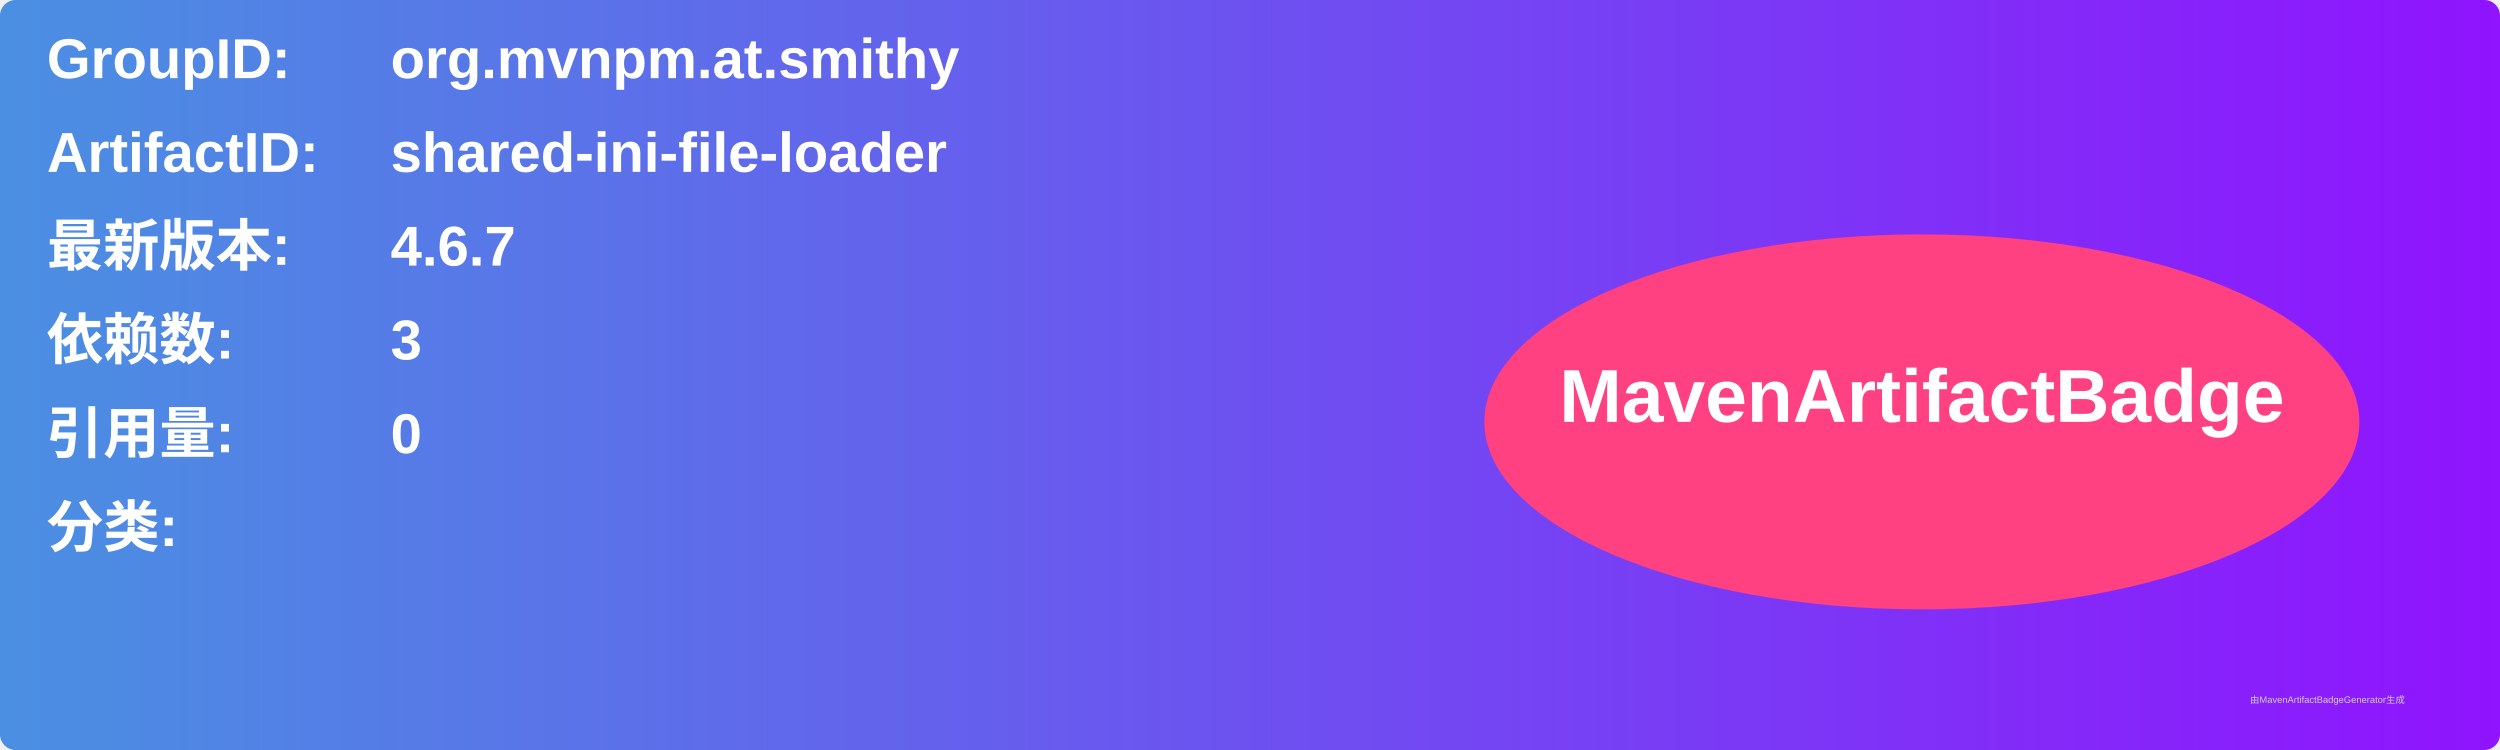
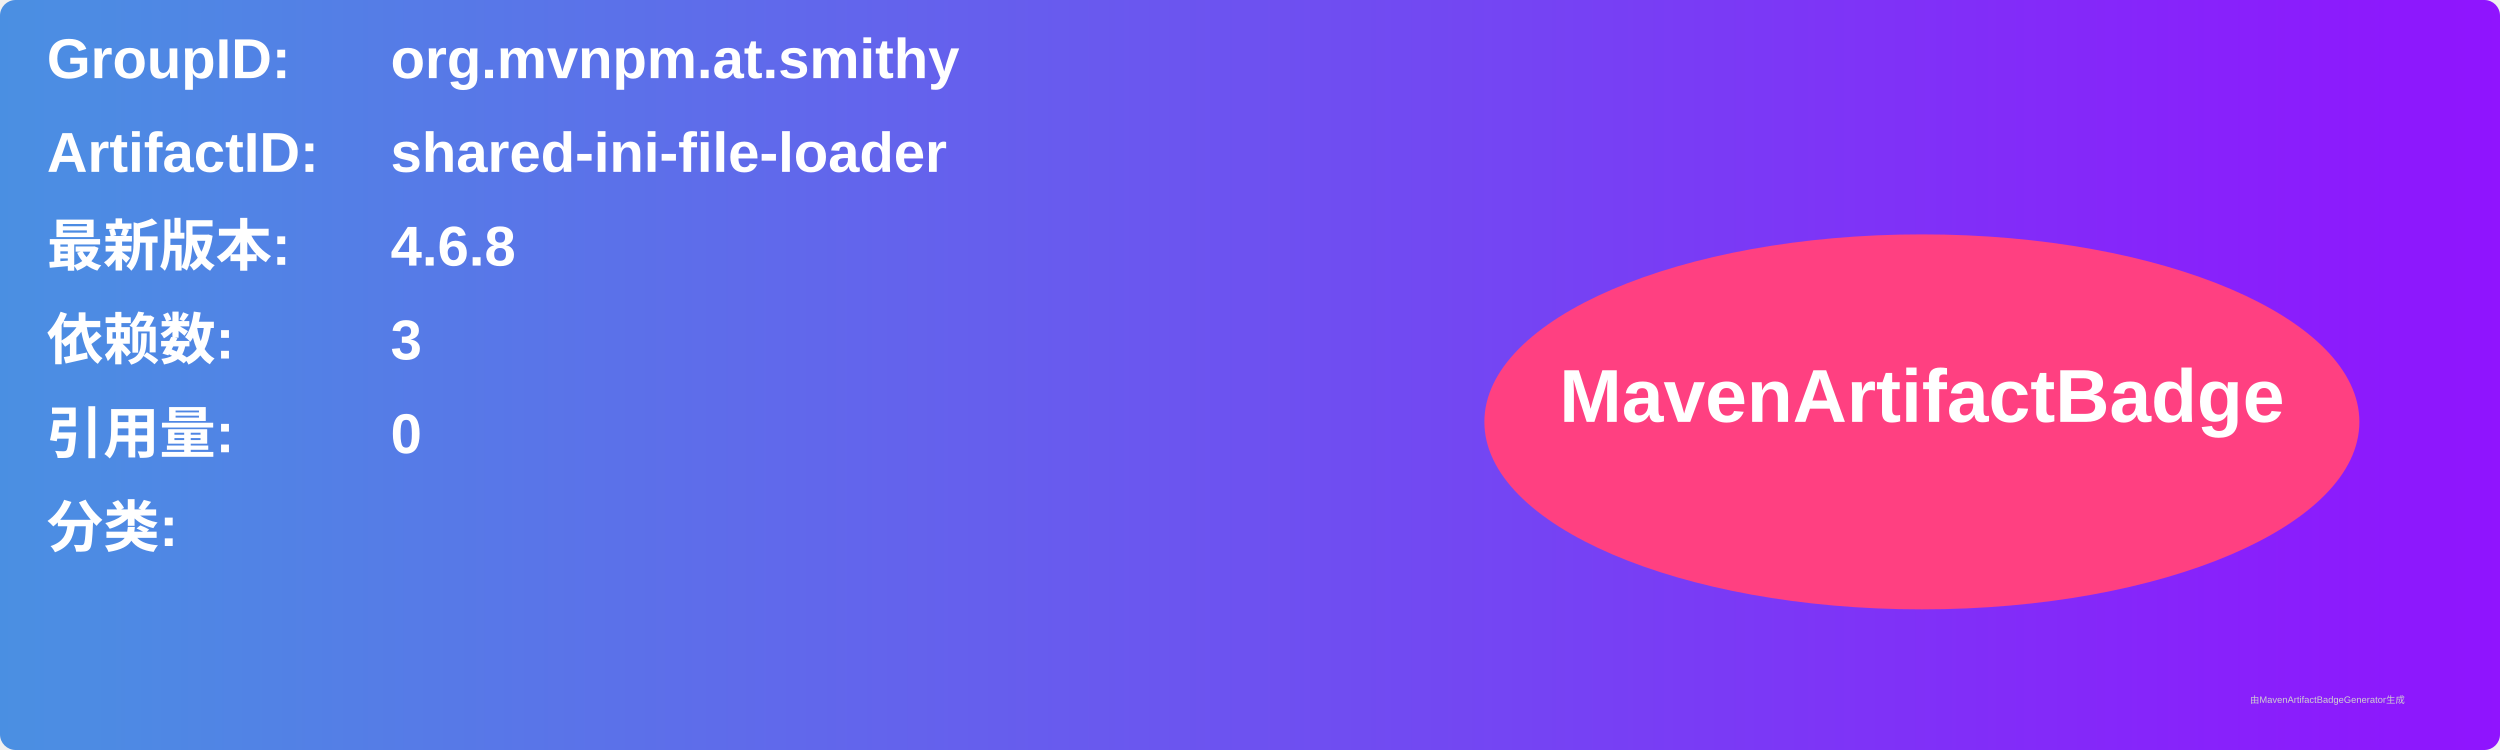
<svg xmlns="http://www.w3.org/2000/svg" width="800" height="240" viewBox="0 0 800 240">
  <linearGradient id="grad" x1="0%" y1="0%" x2="100%" y2="0%">
    <stop offset="0%" stop-color="#4a90e2" />
    <stop offset="100%" stop-color="#9013fe" />
  </linearGradient>
  <rect width="100%" height="100%" rx="5" ry="5" fill="url(#grad)" />
  <g transform="translate(15, 15)">
    <text x="0" y="10" font-family="Arial" font-size="18" fill="white" font-weight="bold" width="260">GroupID:</text>
    <text x="110" y="10" font-family="Arial" font-size="18" fill="white" font-weight="bold" width="460">org.mvnpm.at.smithy</text>
    <text x="0" y="40" font-family="Arial" font-size="18" fill="white" font-weight="bold" width="260">ArtifactID:</text>
    <text x="110" y="40" font-family="Arial" font-size="18" fill="white" font-weight="bold" width="460">shared-ini-file-loader</text>
    <text x="0" y="70" font-family="Arial" font-size="18" fill="white" font-weight="bold">最新版本:</text>
    <text x="110" y="70" font-family="Arial" font-size="18" fill="white" font-weight="bold">
-       <tspan font-weight="bold">4.6.7</tspan>
+       <tspan font-weight="bold">4.6.8</tspan>
    </text>
    <text x="0" y="100" font-family="Arial" font-size="18" fill="white" font-weight="bold">依赖数: </text>
    <text x="110" y="100" font-family="Arial" font-size="18" fill="white">
      <tspan font-weight="bold">3</tspan>
    </text>
    <text x="0" y="130" font-family="Arial" font-size="18" fill="white" font-weight="bold">引用量: </text>
    <text x="110" y="130" font-family="Arial" font-size="18" fill="white">
      <tspan font-weight="bold">0</tspan>
    </text>
    <text x="0" y="160" font-family="Arial" font-size="18" fill="white" font-weight="bold">分类:</text>
    <text x="10" y="190" font-family="Arial" font-size="10" fill="white">
      <tspan font-weight="bold" />
    </text>
    <ellipse cx="600" cy="120" rx="140" ry="60" fill="#ff4081" />
    <text x="600" y="120" text-anchor="middle" font-family="Arial" font-size="24" fill="white" font-weight="bold">MavenArtifactBadge</text>
  </g>
  <text x="720" y="225" font-family="Arial" font-size="3" fill="#d0d0d0">由MavenArtifactBadgeGenerator生成</text>
</svg>
